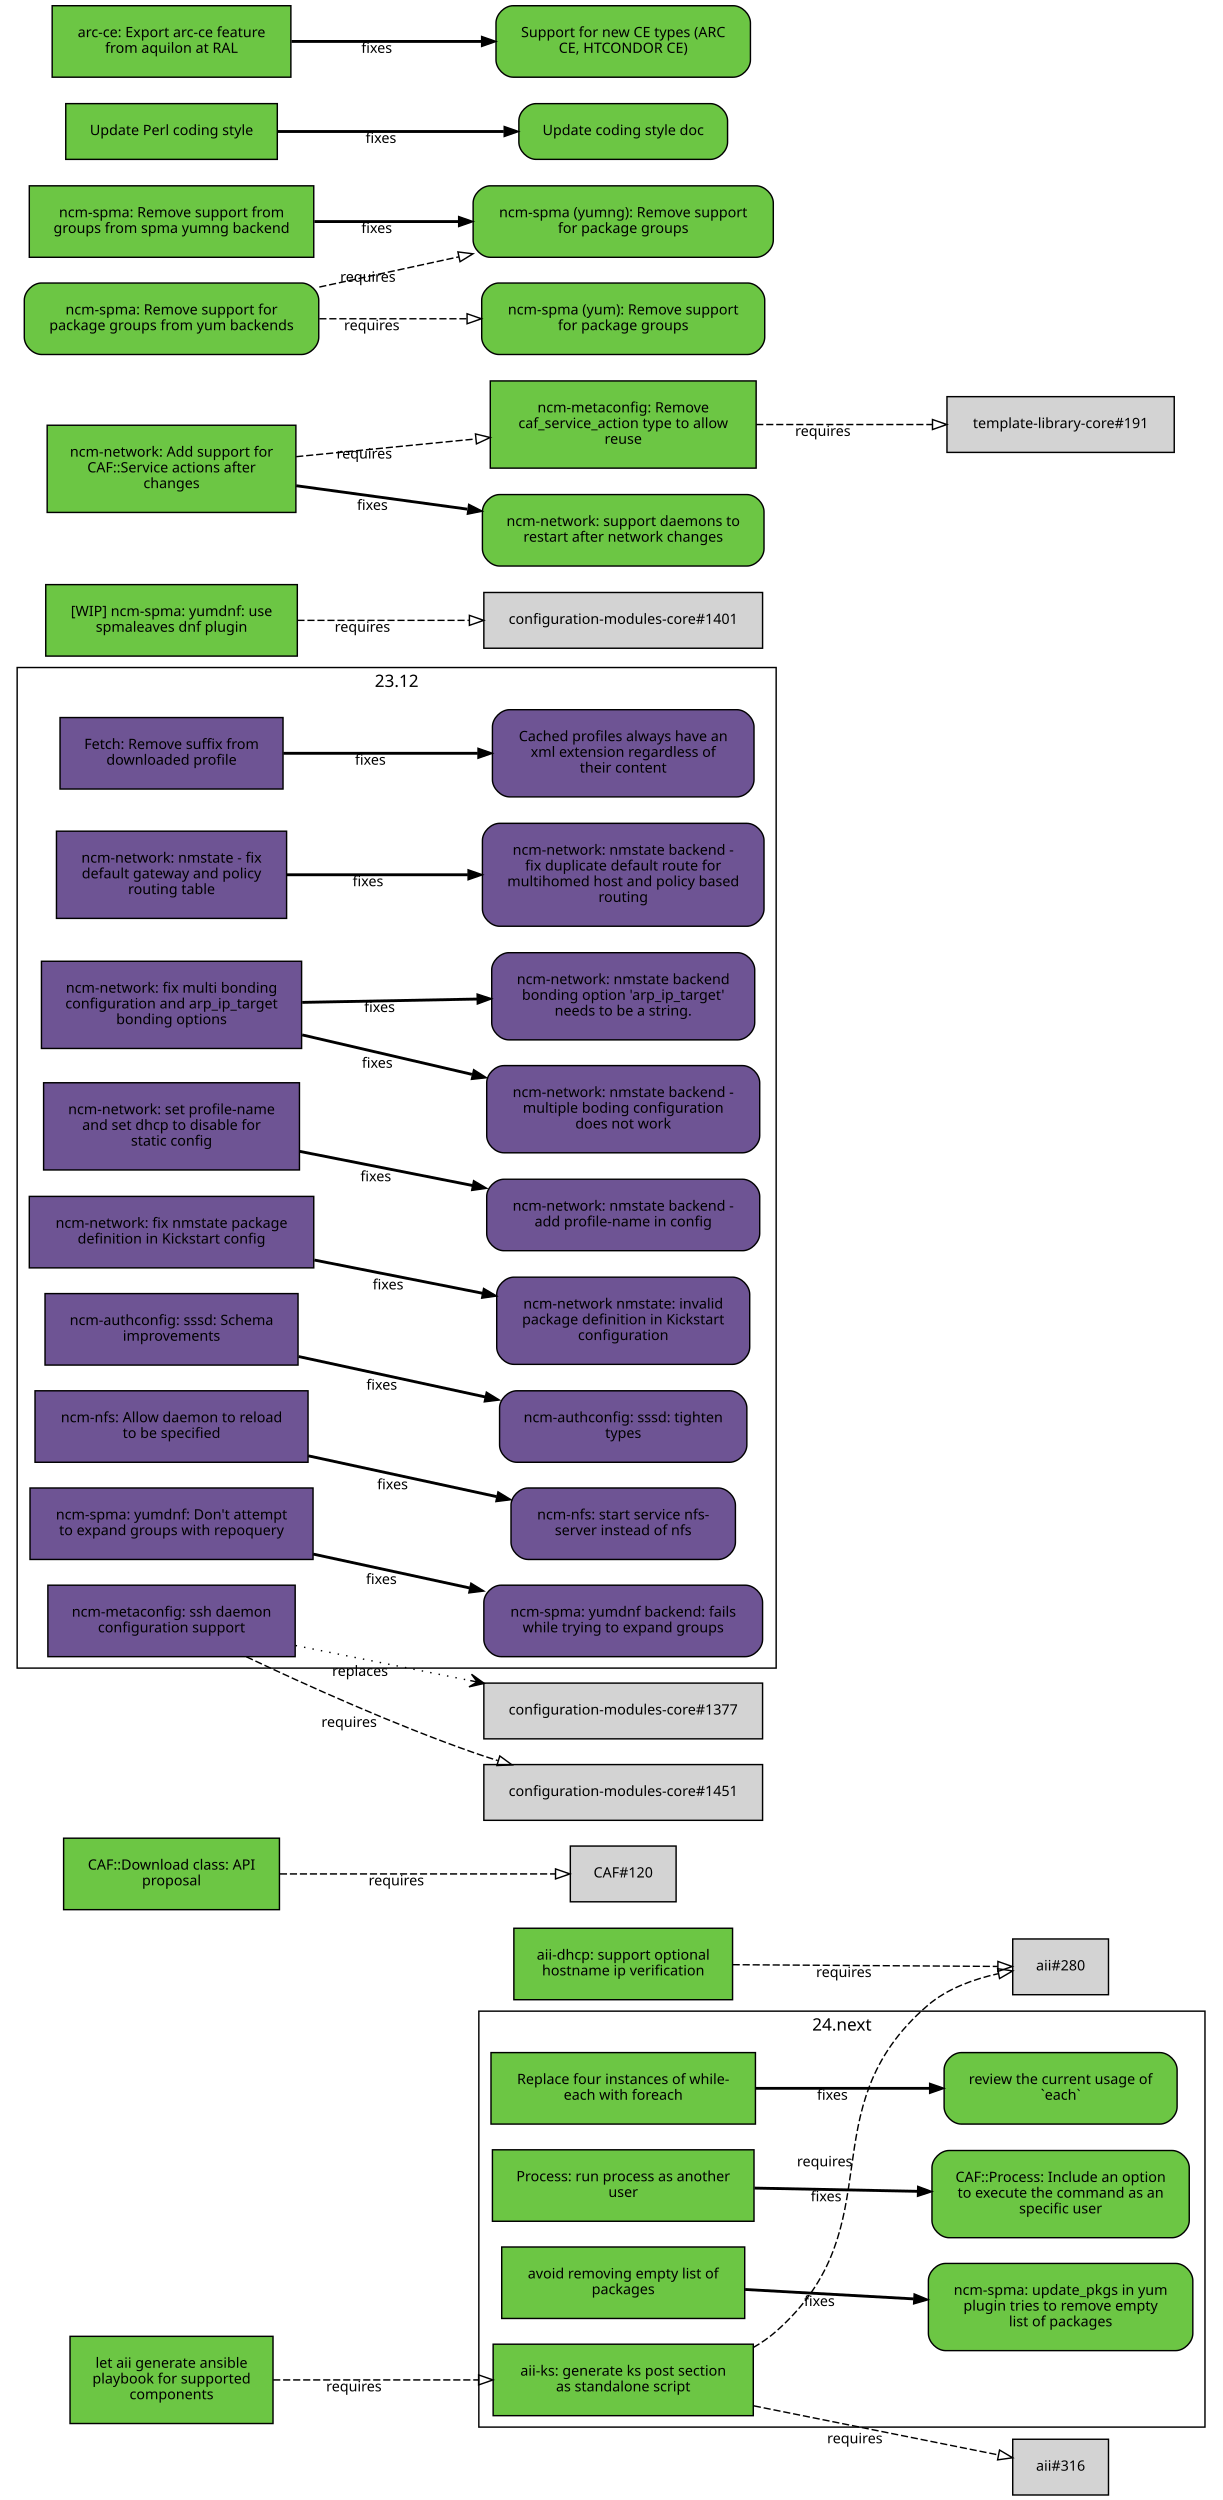
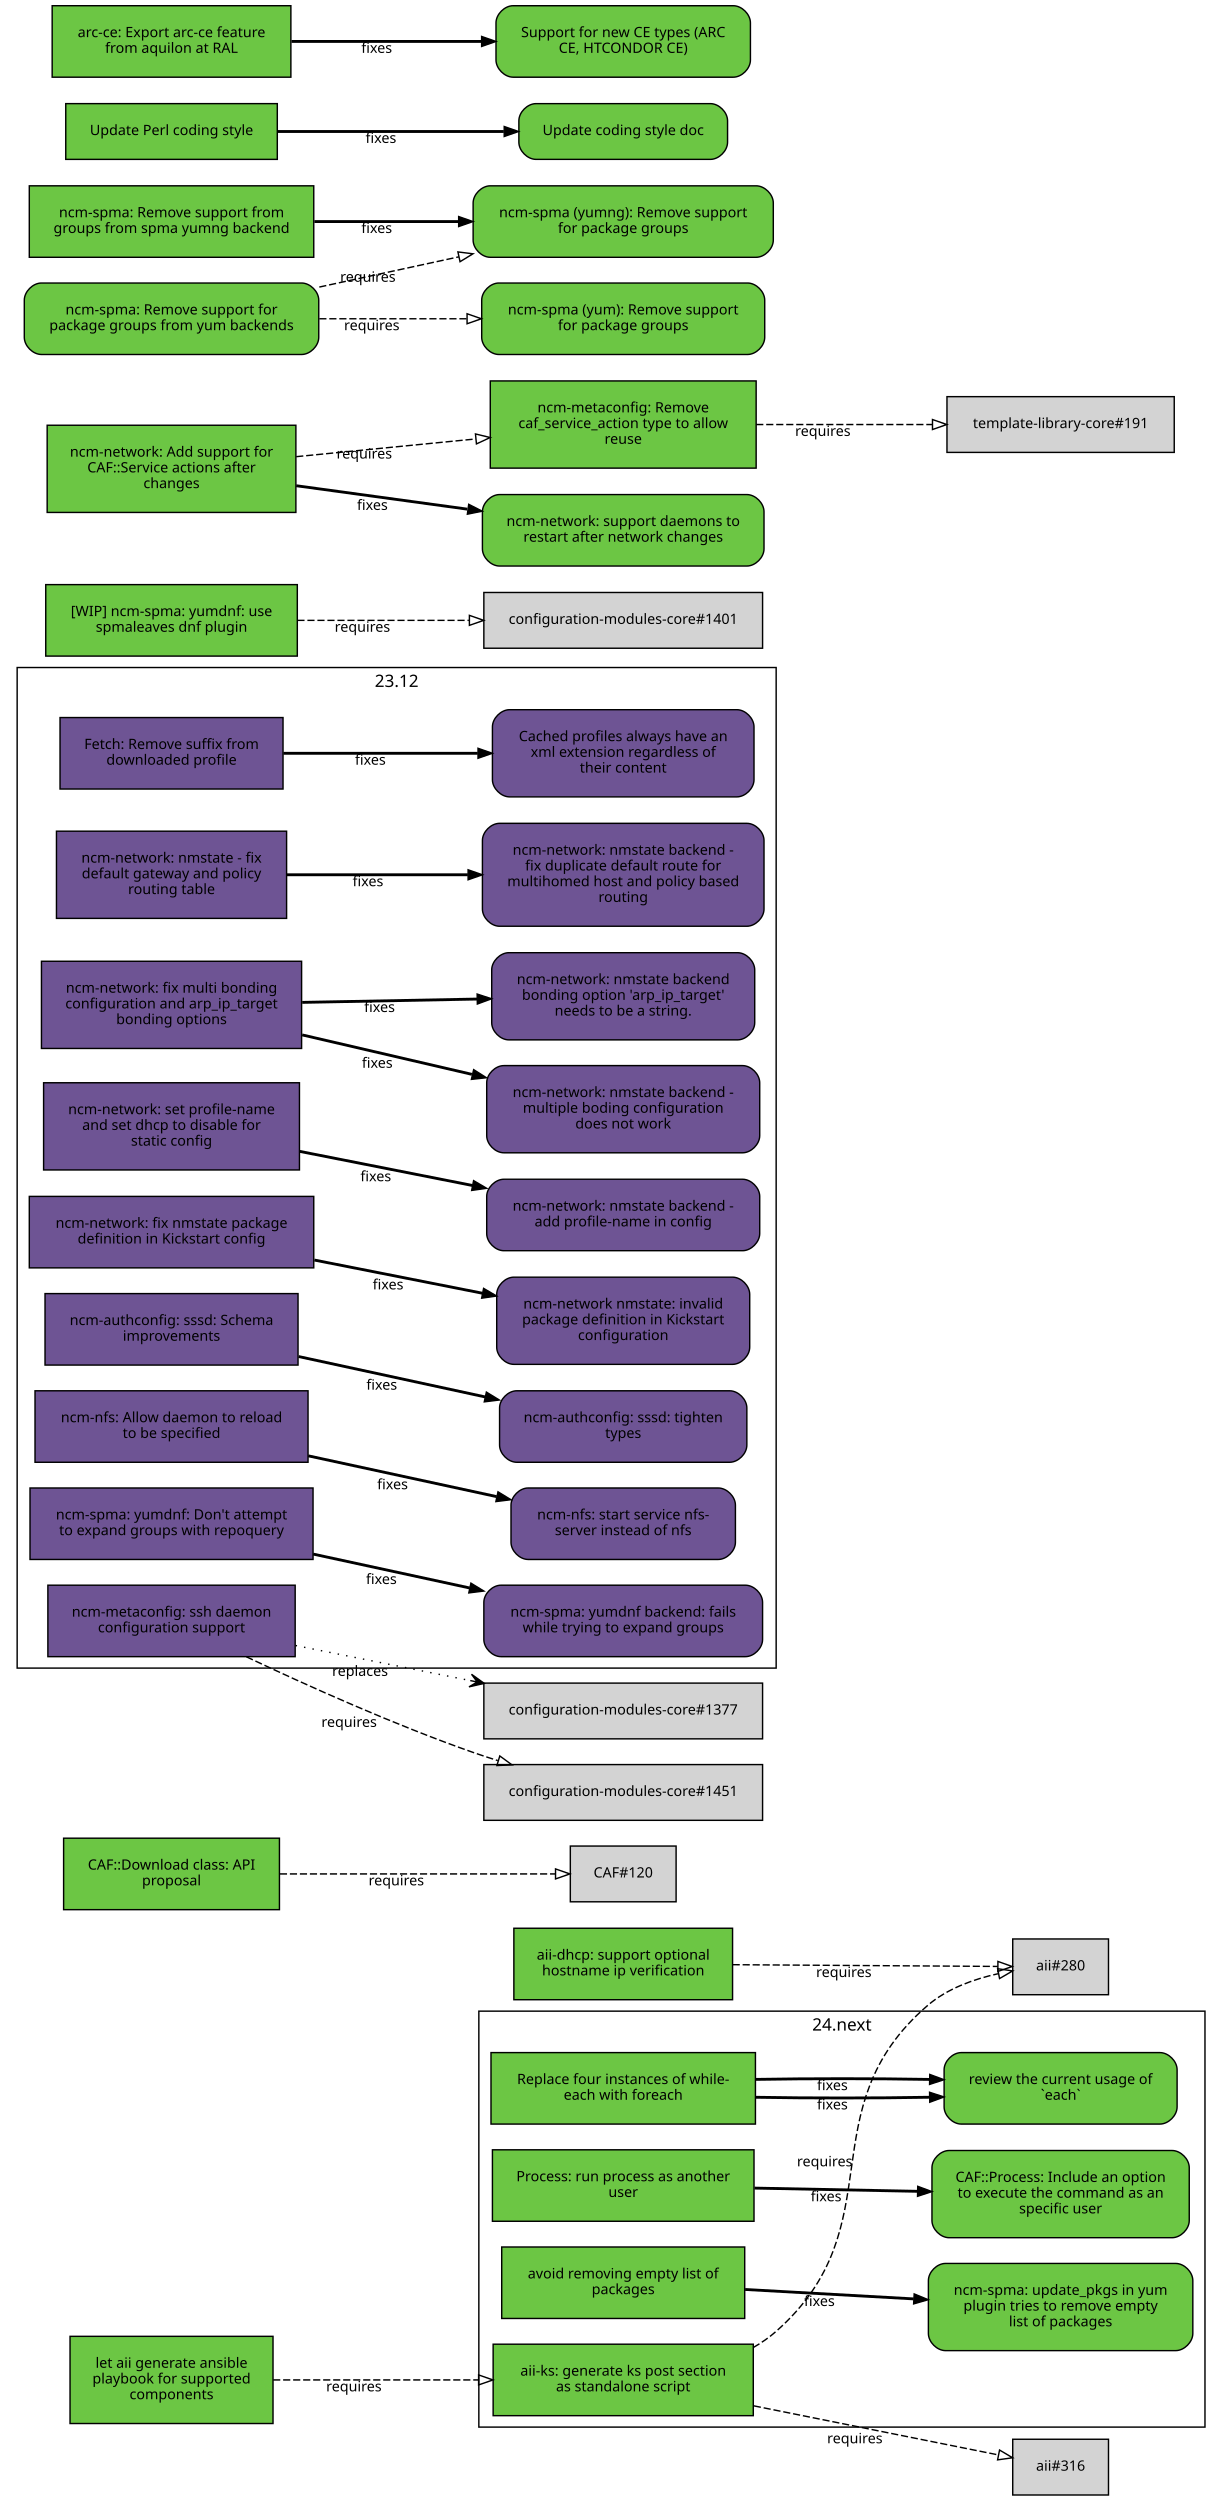
<svg xmlns="http://www.w3.org/2000/svg" xmlns:xlink="http://www.w3.org/1999/xlink" width="855pt" height="1749pt" viewBox="0.00 0.00 855.00 1749.00">
  <g id="graph0" class="graph" transform="scale(1 1) rotate(0) translate(4 1745)">
    <polygon fill="white" stroke="white" points="-4,5 -4,-1745 852,-1745 852,5 -4,5" />
    <g id="clust2" class="cluster">
      <polygon fill="none" stroke="black" points="331,-47 331,-338 839,-338 839,-47 331,-47" />
      <text text-anchor="middle" x="585" y="-324.4" font-family="Sans" font-size="12.00">24.next</text>
    </g>
    <g id="clust1" class="cluster">
      <polygon fill="none" stroke="black" points="8,-578 8,-1278 539,-1278 539,-578 8,-578" />
      <text text-anchor="middle" x="273.5" y="-1264.4" font-family="Sans" font-size="12.00">23.12</text>
    </g>
    <g id="node1" class="node">
      <g id="a_node1">
        <a xlink:href="https://github.com/quattor/aii/pull/328" xlink:title="aii#328 (pull-request)" target="_parent">
          <polygon fill="#6cc644" stroke="black" points="523,-105 341,-105 341,-55 523,-55 523,-105" />
          <text text-anchor="middle" x="432" y="-83" font-family="Sans" font-size="10.00">aii-ks: generate ks post section</text>
          <text text-anchor="middle" x="432" y="-72" font-family="Sans" font-size="10.00">as standalone script</text>
        </a>
      </g>
    </g>
    <g id="node2" class="node">
      <polygon fill="lightgrey" stroke="black" points="771.5,-388.5 704.5,-388.5 704.5,-349.5 771.5,-349.5 771.5,-388.5" />
      <text text-anchor="middle" x="738" y="-366.5" font-family="Sans" font-size="10.00">aii#280</text>
    </g>
    <g id="edge1" class="edge">
      <path fill="none" stroke="black" stroke-dasharray="5,2" d="M523.028,-102.698C528.746,-105.972 534.145,-109.716 539,-114 622.792,-187.937 560.293,-269.113 645,-342 658.688,-353.778 677.297,-360.423 694.197,-364.169" />
      <polygon fill="none" stroke="black" points="693.957,-367.688 704.44,-366.147 695.285,-360.815 693.957,-367.688" />
      <text text-anchor="middle" x="572.951" y="-229.448" font-family="Sans" font-size="10.00">requires</text>
    </g>
    <g id="node3" class="node">
      <polygon fill="lightgrey" stroke="black" points="771.5,-38.5 704.5,-38.5 704.5,0.5 771.5,0.5 771.5,-38.5" />
      <text text-anchor="middle" x="738" y="-16.5" font-family="Sans" font-size="10.00">aii#316</text>
    </g>
    <g id="edge2" class="edge">
      <path fill="none" stroke="black" stroke-dasharray="5,2" d="M523.387,-61.863C580.055,-50.492 650.477,-36.362 694.595,-27.509" />
      <polygon fill="none" stroke="black" points="695.291,-30.939 704.407,-25.54 693.914,-24.076 695.291,-30.939" />
      <text text-anchor="middle" x="594.051" y="-35.671" font-family="Sans" font-size="10.00">requires</text>
    </g>
    <g id="node4" class="node">
      <g id="a_node4">
        <a xlink:href="https://github.com/quattor/aii/pull/331" xlink:title="aii#331 (pull-request)" target="_parent">
          <polygon fill="#6cc644" stroke="black" points="187,-110.5 45,-110.5 45,-49.5 187,-49.5 187,-110.5" />
          <text text-anchor="middle" x="116" y="-88.5" font-family="Sans" font-size="10.00">let aii generate ansible</text>
          <text text-anchor="middle" x="116" y="-77.5" font-family="Sans" font-size="10.00">playbook for supported</text>
          <text text-anchor="middle" x="116" y="-66.5" font-family="Sans" font-size="10.00">components</text>
        </a>
      </g>
    </g>
    <g id="edge3" class="edge">
      <path fill="none" stroke="black" stroke-dasharray="5,2" d="M187.077,-80C229.343,-80 283.883,-80 330.668,-80" />
      <polygon fill="none" stroke="black" points="330.834,-83.5 340.834,-80 330.834,-76.5 330.834,-83.5" />
      <text text-anchor="middle" x="243.574" y="-72" font-family="Sans" font-size="10.00">requires</text>
    </g>
    <g id="node5" class="node">
      <g id="a_node5">
        <a xlink:href="https://github.com/quattor/aii/pull/299" xlink:title="aii#299 (pull-request)" target="_parent">
          <polygon fill="#6cc644" stroke="black" points="508.5,-396 355.5,-396 355.5,-346 508.5,-346 508.5,-396" />
          <text text-anchor="middle" x="432" y="-374" font-family="Sans" font-size="10.00">aii-dhcp: support optional</text>
          <text text-anchor="middle" x="432" y="-363" font-family="Sans" font-size="10.00">hostname ip verification</text>
        </a>
      </g>
    </g>
    <g id="edge4" class="edge">
      <path fill="none" stroke="black" stroke-dasharray="5,2" d="M508.537,-370.503C567.023,-370.118 645.931,-369.599 694.049,-369.283" />
      <polygon fill="none" stroke="black" points="694.146,-372.782 704.123,-369.216 694.1,-365.782 694.146,-372.782" />
      <text text-anchor="middle" x="586.342" y="-361.86" font-family="Sans" font-size="10.00">requires</text>
    </g>
    <g id="node6" class="node">
      <g id="a_node6">
        <a xlink:href="https://github.com/quattor/CAF/pull/277" xlink:title="CAF#277 (pull-request)" target="_parent">
          <polygon fill="#6cc644" stroke="black" points="524.5,-309 339.5,-309 339.5,-259 524.5,-259 524.5,-309" />
          <text text-anchor="middle" x="432" y="-287" font-family="Sans" font-size="10.00">Replace four instances of while-</text>
          <text text-anchor="middle" x="432" y="-276" font-family="Sans" font-size="10.00">each with foreach</text>
        </a>
      </g>
    </g>
    <g id="node7" class="node">
      <g id="a_node7">
        <a xlink:href="https://github.com/quattor/CAF/issues/109" xlink:title="CAF#109 (issue)" target="_parent">
          <path fill="#6cc644" stroke="black" d="M807.5,-309C807.5,-309 668.5,-309 668.5,-309 662.5,-309 656.5,-303 656.5,-297 656.5,-297 656.5,-271 656.5,-271 656.5,-265 662.5,-259 668.5,-259 668.5,-259 807.5,-259 807.5,-259 813.5,-259 819.5,-265 819.5,-271 819.5,-271 819.5,-297 819.5,-297 819.5,-303 813.5,-309 807.5,-309" />
          <text text-anchor="middle" x="738" y="-287" font-family="Sans" font-size="10.00">review the current usage of</text>
          <text text-anchor="middle" x="738" y="-276" font-family="Sans" font-size="10.00">`each`</text>
        </a>
      </g>
    </g>
    <g id="edge5" class="edge">
-       <path fill="none" stroke="black" stroke-width="2" d="M524.622,-284C563.139,-284 607.831,-284 646.253,-284" />
-       <polygon fill="black" stroke="black" points="646.394,-287.5 656.394,-284 646.394,-280.5 646.394,-287.5" />
-       <text text-anchor="middle" x="578.345" y="-276" font-family="Sans" font-size="10.00">fixes</text>
+       <path fill="none" stroke="black" stroke-width="2" d="M524.622,-277.748C563.139,-277.079 607.831,-277.084 646.253,-277.763" />
+       <polygon fill="black" stroke="black" points="646.327,-281.265 656.394,-277.961 646.464,-274.266 646.327,-281.265" />
+       <text text-anchor="middle" x="578.345" y="-269.254" font-family="Sans" font-size="10.00">fixes</text>
+     </g>
+     <g id="edge6" class="edge">
+       <path fill="none" stroke="black" stroke-width="2" d="M524.622,-290.252C563.139,-290.921 607.831,-290.916 646.253,-290.237" />
+       <polygon fill="black" stroke="black" points="646.464,-293.734 656.394,-290.039 646.327,-286.735 646.464,-293.734" />
+       <text text-anchor="middle" x="578.345" y="-282.746" font-family="Sans" font-size="10.00">fixes</text>
    </g>
    <g id="node8" class="node">
      <g id="a_node8">
        <a xlink:href="https://github.com/quattor/CAF/pull/257" xlink:title="CAF#257 (pull-request)" target="_parent">
          <polygon fill="#6cc644" stroke="black" points="523.5,-241 340.5,-241 340.5,-191 523.5,-191 523.5,-241" />
          <text text-anchor="middle" x="432" y="-219" font-family="Sans" font-size="10.00">Process: run process as another</text>
          <text text-anchor="middle" x="432" y="-208" font-family="Sans" font-size="10.00">user</text>
        </a>
      </g>
    </g>
    <g id="node9" class="node">
      <g id="a_node9">
        <a xlink:href="https://github.com/quattor/CAF/issues/253" xlink:title="CAF#253 (issue)" target="_parent">
          <path fill="#6cc644" stroke="black" d="M816,-240.5C816,-240.5 660,-240.5 660,-240.5 654,-240.5 648,-234.5 648,-228.5 648,-228.5 648,-191.5 648,-191.5 648,-185.5 654,-179.5 660,-179.5 660,-179.5 816,-179.5 816,-179.5 822,-179.5 828,-185.5 828,-191.5 828,-191.5 828,-228.5 828,-228.5 828,-234.5 822,-240.5 816,-240.5" />
          <text text-anchor="middle" x="738" y="-218.5" font-family="Sans" font-size="10.00">CAF::Process: Include an option</text>
          <text text-anchor="middle" x="738" y="-207.5" font-family="Sans" font-size="10.00">to execute the command as an</text>
          <text text-anchor="middle" x="738" y="-196.5" font-family="Sans" font-size="10.00">specific user</text>
        </a>
      </g>
    </g>
-     <g id="edge6" class="edge">
+     <g id="edge7" class="edge">
      <path fill="none" stroke="black" stroke-width="2" d="M523.798,-214.208C559.701,-213.499 601.072,-212.683 637.762,-211.959" />
      <polygon fill="black" stroke="black" points="638.048,-215.454 647.977,-211.757 637.91,-208.455 638.048,-215.454" />
      <text text-anchor="middle" x="573.947" y="-204.981" font-family="Sans" font-size="10.00">fixes</text>
    </g>
    <g id="node10" class="node">
      <g id="a_node10">
        <a xlink:href="https://github.com/quattor/CAF/pull/110" xlink:title="CAF#110 (pull-request)" target="_parent">
          <polygon fill="#6cc644" stroke="black" points="191.5,-459 40.5,-459 40.5,-409 191.5,-409 191.5,-459" />
          <text text-anchor="middle" x="116" y="-437" font-family="Sans" font-size="10.00">CAF::Download class: API</text>
          <text text-anchor="middle" x="116" y="-426" font-family="Sans" font-size="10.00">proposal</text>
        </a>
      </g>
    </g>
    <g id="node11" class="node">
      <polygon fill="lightgrey" stroke="black" points="469,-453.5 395,-453.5 395,-414.5 469,-414.5 469,-453.5" />
      <text text-anchor="middle" x="432" y="-431.5" font-family="Sans" font-size="10.00">CAF#120</text>
    </g>
-     <g id="edge7" class="edge">
+     <g id="edge8" class="edge">
      <path fill="none" stroke="black" stroke-dasharray="5,2" d="M191.812,-434C251.718,-434 333.856,-434 384.623,-434" />
      <polygon fill="none" stroke="black" points="384.651,-437.5 394.651,-434 384.651,-430.5 384.651,-437.5" />
      <text text-anchor="middle" x="273.255" y="-426" font-family="Sans" font-size="10.00">requires</text>
    </g>
    <g id="node12" class="node">
      <g id="a_node12">
        <a xlink:href="https://github.com/quattor/CCM/pull/210" xlink:title="CCM#210 (pull-request)" target="_parent">
          <polygon fill="#6e5494" stroke="black" points="194,-1243 38,-1243 38,-1193 194,-1193 194,-1243" />
          <text text-anchor="middle" x="116" y="-1221" font-family="Sans" font-size="10.00">Fetch: Remove suffix from</text>
          <text text-anchor="middle" x="116" y="-1210" font-family="Sans" font-size="10.00">downloaded profile</text>
        </a>
      </g>
    </g>
    <g id="node13" class="node">
      <g id="a_node13">
        <a xlink:href="https://github.com/quattor/CCM/issues/204" xlink:title="CCM#204 (issue)" target="_parent">
          <path fill="#6e5494" stroke="black" d="M511.5,-1248.5C511.5,-1248.5 352.5,-1248.5 352.5,-1248.5 346.5,-1248.5 340.5,-1242.5 340.5,-1236.5 340.5,-1236.5 340.5,-1199.5 340.5,-1199.5 340.5,-1193.5 346.5,-1187.5 352.5,-1187.5 352.5,-1187.5 511.5,-1187.5 511.5,-1187.5 517.5,-1187.5 523.5,-1193.5 523.5,-1199.5 523.5,-1199.5 523.5,-1236.5 523.5,-1236.5 523.5,-1242.5 517.5,-1248.5 511.5,-1248.5" />
          <text text-anchor="middle" x="432" y="-1226.5" font-family="Sans" font-size="10.00">Cached profiles always have an</text>
          <text text-anchor="middle" x="432" y="-1215.5" font-family="Sans" font-size="10.00">xml extension regardless of</text>
          <text text-anchor="middle" x="432" y="-1204.5" font-family="Sans" font-size="10.00">their content</text>
        </a>
      </g>
    </g>
-     <g id="edge8" class="edge">
+     <g id="edge9" class="edge">
      <path fill="none" stroke="black" stroke-width="2" d="M194.215,-1218C235.236,-1218 286.154,-1218 330.251,-1218" />
      <polygon fill="black" stroke="black" points="330.423,-1221.5 340.423,-1218 330.423,-1214.5 330.423,-1221.5" />
      <text text-anchor="middle" x="255.112" y="-1210" font-family="Sans" font-size="10.00">fixes</text>
    </g>
    <g id="node14" class="node">
      <g id="a_node14">
        <a xlink:href="https://github.com/quattor/configuration-modules-core/pull/1642" xlink:title="configuration-modules-core#1642 (pull-request)" target="_parent">
          <polygon fill="#6e5494" stroke="black" points="196.5,-1163.5 35.5,-1163.5 35.5,-1102.5 196.5,-1102.5 196.5,-1163.5" />
          <text text-anchor="middle" x="116" y="-1141.5" font-family="Sans" font-size="10.00">ncm-network: nmstate - fix</text>
          <text text-anchor="middle" x="116" y="-1130.5" font-family="Sans" font-size="10.00">default gateway and policy</text>
          <text text-anchor="middle" x="116" y="-1119.5" font-family="Sans" font-size="10.00">routing table</text>
        </a>
      </g>
    </g>
    <g id="node15" class="node">
      <g id="a_node15">
        <a xlink:href="https://github.com/quattor/configuration-modules-core/issues/1641" xlink:title="configuration-modules-core#1641 (issue)" target="_parent">
          <path fill="#6e5494" stroke="black" d="M518.5,-1169C518.5,-1169 345.5,-1169 345.5,-1169 339.5,-1169 333.5,-1163 333.5,-1157 333.5,-1157 333.5,-1109 333.5,-1109 333.5,-1103 339.5,-1097 345.5,-1097 345.5,-1097 518.5,-1097 518.5,-1097 524.5,-1097 530.5,-1103 530.5,-1109 530.5,-1109 530.5,-1157 530.5,-1157 530.5,-1163 524.5,-1169 518.5,-1169" />
          <text text-anchor="middle" x="432" y="-1147" font-family="Sans" font-size="10.00">ncm-network: nmstate backend -</text>
          <text text-anchor="middle" x="432" y="-1136" font-family="Sans" font-size="10.00">fix duplicate default route for</text>
          <text text-anchor="middle" x="432" y="-1125" font-family="Sans" font-size="10.00">multihomed host and policy based</text>
          <text text-anchor="middle" x="432" y="-1114" font-family="Sans" font-size="10.00">routing</text>
        </a>
      </g>
    </g>
-     <g id="edge9" class="edge">
+     <g id="edge10" class="edge">
      <path fill="none" stroke="black" stroke-width="2" d="M196.641,-1133C235.079,-1133 281.765,-1133 323.319,-1133" />
      <polygon fill="black" stroke="black" points="323.486,-1136.5 333.486,-1133 323.486,-1129.5 323.486,-1136.5" />
      <text text-anchor="middle" x="253.425" y="-1125" font-family="Sans" font-size="10.00">fixes</text>
    </g>
    <g id="node16" class="node">
      <g id="a_node16">
        <a xlink:href="https://github.com/quattor/configuration-modules-core/pull/1640" xlink:title="configuration-modules-core#1640 (pull-request)" target="_parent">
          <polygon fill="#6e5494" stroke="black" points="207,-1072.5 25,-1072.5 25,-1011.5 207,-1011.5 207,-1072.5" />
          <text text-anchor="middle" x="116" y="-1050.5" font-family="Sans" font-size="10.00">ncm-network: fix multi bonding</text>
          <text text-anchor="middle" x="116" y="-1039.5" font-family="Sans" font-size="10.00">configuration and arp_ip_target</text>
          <text text-anchor="middle" x="116" y="-1028.5" font-family="Sans" font-size="10.00">bonding options</text>
        </a>
      </g>
    </g>
    <g id="node17" class="node">
      <g id="a_node17">
        <a xlink:href="https://github.com/quattor/configuration-modules-core/issues/1638" xlink:title="configuration-modules-core#1638 (issue)" target="_parent">
          <path fill="#6e5494" stroke="black" d="M515.5,-999.5C515.5,-999.5 348.5,-999.5 348.5,-999.5 342.5,-999.5 336.5,-993.5 336.5,-987.5 336.5,-987.5 336.5,-950.5 336.5,-950.5 336.5,-944.5 342.5,-938.5 348.5,-938.5 348.5,-938.5 515.5,-938.5 515.5,-938.5 521.5,-938.5 527.5,-944.5 527.5,-950.5 527.5,-950.5 527.5,-987.5 527.5,-987.5 527.5,-993.5 521.5,-999.5 515.5,-999.5" />
          <text text-anchor="middle" x="432" y="-977.5" font-family="Sans" font-size="10.00">ncm-network: nmstate backend -</text>
          <text text-anchor="middle" x="432" y="-966.5" font-family="Sans" font-size="10.00">multiple boding configuration</text>
          <text text-anchor="middle" x="432" y="-955.5" font-family="Sans" font-size="10.00">does not work</text>
        </a>
      </g>
    </g>
-     <g id="edge10" class="edge">
+     <g id="edge11" class="edge">
      <path fill="none" stroke="black" stroke-width="2" d="M207.401,-1020.98C244.488,-1012.36 287.663,-1002.32 326.128,-993.381" />
      <polygon fill="black" stroke="black" points="327.372,-996.685 336.32,-991.012 325.787,-989.867 327.372,-996.685" />
      <text text-anchor="middle" x="259.943" y="-997.978" font-family="Sans" font-size="10.00">fixes</text>
    </g>
    <g id="node18" class="node">
      <g id="a_node18">
        <a xlink:href="https://github.com/quattor/configuration-modules-core/issues/1639" xlink:title="configuration-modules-core#1639 (issue)" target="_parent">
          <path fill="#6e5494" stroke="black" d="M512,-1078.5C512,-1078.5 352,-1078.5 352,-1078.5 346,-1078.5 340,-1072.5 340,-1066.5 340,-1066.5 340,-1029.5 340,-1029.5 340,-1023.5 346,-1017.5 352,-1017.5 352,-1017.5 512,-1017.5 512,-1017.5 518,-1017.5 524,-1023.5 524,-1029.5 524,-1029.5 524,-1066.5 524,-1066.5 524,-1072.5 518,-1078.5 512,-1078.5" />
          <text text-anchor="middle" x="432" y="-1056.5" font-family="Sans" font-size="10.00">ncm-network: nmstate backend</text>
          <text text-anchor="middle" x="432" y="-1045.5" font-family="Sans" font-size="10.00">bonding option 'arp_ip_target'</text>
          <text text-anchor="middle" x="432" y="-1034.5" font-family="Sans" font-size="10.00">needs to be a string.</text>
        </a>
      </g>
    </g>
-     <g id="edge11" class="edge">
+     <g id="edge12" class="edge">
      <path fill="none" stroke="black" stroke-width="2" d="M207.401,-1043.73C245.651,-1044.46 290.375,-1045.31 329.73,-1046.06" />
      <polygon fill="black" stroke="black" points="329.813,-1049.57 339.878,-1046.26 329.947,-1042.57 329.813,-1049.57" />
      <text text-anchor="middle" x="261.537" y="-1036.99" font-family="Sans" font-size="10.00">fixes</text>
    </g>
    <g id="node19" class="node">
      <g id="a_node19">
        <a xlink:href="https://github.com/quattor/configuration-modules-core/pull/1637" xlink:title="configuration-modules-core#1637 (pull-request)" target="_parent">
          <polygon fill="#6e5494" stroke="black" points="205.5,-987.5 26.5,-987.5 26.5,-926.5 205.5,-926.5 205.5,-987.5" />
          <text text-anchor="middle" x="116" y="-965.5" font-family="Sans" font-size="10.00">ncm-network: set profile-name</text>
          <text text-anchor="middle" x="116" y="-954.5" font-family="Sans" font-size="10.00">and set dhcp to disable for</text>
          <text text-anchor="middle" x="116" y="-943.5" font-family="Sans" font-size="10.00">static config</text>
        </a>
      </g>
    </g>
    <g id="node20" class="node">
      <g id="a_node20">
        <a xlink:href="https://github.com/quattor/configuration-modules-core/issues/1636" xlink:title="configuration-modules-core#1636 (issue)" target="_parent">
          <path fill="#6e5494" stroke="black" d="M515.5,-920C515.5,-920 348.5,-920 348.5,-920 342.5,-920 336.5,-914 336.5,-908 336.5,-908 336.5,-882 336.5,-882 336.5,-876 342.5,-870 348.5,-870 348.5,-870 515.5,-870 515.5,-870 521.5,-870 527.5,-876 527.5,-882 527.5,-882 527.5,-908 527.5,-908 527.5,-914 521.5,-920 515.5,-920" />
          <text text-anchor="middle" x="432" y="-898" font-family="Sans" font-size="10.00">ncm-network: nmstate backend -</text>
          <text text-anchor="middle" x="432" y="-887" font-family="Sans" font-size="10.00">add profile-name in config</text>
        </a>
      </g>
    </g>
-     <g id="edge12" class="edge">
+     <g id="edge13" class="edge">
      <path fill="none" stroke="black" stroke-width="2" d="M205.721,-939.482C243.338,-932.054 287.449,-923.344 326.619,-915.61" />
      <polygon fill="black" stroke="black" points="327.332,-919.037 336.465,-913.666 325.976,-912.17 327.332,-919.037" />
      <text text-anchor="middle" x="258.909" y="-918.61" font-family="Sans" font-size="10.00">fixes</text>
    </g>
    <g id="node21" class="node">
      <g id="a_node21">
        <a xlink:href="https://github.com/quattor/configuration-modules-core/pull/1630" xlink:title="configuration-modules-core#1630 (pull-request)" target="_parent">
          <polygon fill="#6e5494" stroke="black" points="215.5,-908 16.5,-908 16.5,-858 215.5,-858 215.5,-908" />
          <text text-anchor="middle" x="116" y="-886" font-family="Sans" font-size="10.00">ncm-network: fix nmstate package</text>
          <text text-anchor="middle" x="116" y="-875" font-family="Sans" font-size="10.00">definition in Kickstart config</text>
        </a>
      </g>
    </g>
    <g id="node22" class="node">
      <g id="a_node22">
        <a xlink:href="https://github.com/quattor/configuration-modules-core/issues/1629" xlink:title="configuration-modules-core#1629 (issue)" target="_parent">
          <path fill="#6e5494" stroke="black" d="M508.5,-851.5C508.5,-851.5 355.5,-851.5 355.5,-851.5 349.5,-851.5 343.5,-845.5 343.5,-839.5 343.5,-839.5 343.5,-802.5 343.5,-802.5 343.5,-796.5 349.5,-790.5 355.5,-790.5 355.5,-790.5 508.5,-790.5 508.5,-790.5 514.5,-790.5 520.5,-796.5 520.5,-802.5 520.5,-802.5 520.5,-839.5 520.5,-839.5 520.5,-845.5 514.5,-851.5 508.5,-851.5" />
          <text text-anchor="middle" x="432" y="-829.5" font-family="Sans" font-size="10.00">ncm-network nmstate: invalid</text>
          <text text-anchor="middle" x="432" y="-818.5" font-family="Sans" font-size="10.00">package definition in Kickstart</text>
          <text text-anchor="middle" x="432" y="-807.5" font-family="Sans" font-size="10.00">configuration</text>
        </a>
      </g>
    </g>
-     <g id="edge13" class="edge">
+     <g id="edge14" class="edge">
      <path fill="none" stroke="black" stroke-width="2" d="M215.921,-863.468C253.462,-856.055 296.162,-847.624 333.565,-840.239" />
      <polygon fill="black" stroke="black" points="334.326,-843.656 343.458,-838.285 332.969,-836.789 334.326,-843.656" />
      <text text-anchor="middle" x="267.491" y="-842.916" font-family="Sans" font-size="10.00">fixes</text>
    </g>
    <g id="node23" class="node">
      <g id="a_node23">
        <a xlink:href="https://github.com/quattor/configuration-modules-core/pull/1622" xlink:title="configuration-modules-core#1622 (pull-request)" target="_parent">
          <polygon fill="#6e5494" stroke="black" points="204.5,-840 27.5,-840 27.5,-790 204.5,-790 204.5,-840" />
          <text text-anchor="middle" x="116" y="-818" font-family="Sans" font-size="10.00">ncm-authconfig: sssd: Schema</text>
          <text text-anchor="middle" x="116" y="-807" font-family="Sans" font-size="10.00">improvements</text>
        </a>
      </g>
    </g>
    <g id="node24" class="node">
      <g id="a_node24">
        <a xlink:href="https://github.com/quattor/configuration-modules-core/issues/1471" xlink:title="configuration-modules-core#1471 (issue)" target="_parent">
          <path fill="#6e5494" stroke="black" d="M506.5,-772C506.5,-772 357.5,-772 357.5,-772 351.5,-772 345.5,-766 345.5,-760 345.5,-760 345.5,-734 345.5,-734 345.5,-728 351.5,-722 357.5,-722 357.5,-722 506.5,-722 506.5,-722 512.5,-722 518.5,-728 518.5,-734 518.5,-734 518.5,-760 518.5,-760 518.5,-766 512.5,-772 506.5,-772" />
          <text text-anchor="middle" x="432" y="-750" font-family="Sans" font-size="10.00">ncm-authconfig: sssd: tighten</text>
          <text text-anchor="middle" x="432" y="-739" font-family="Sans" font-size="10.00">types</text>
        </a>
      </g>
    </g>
-     <g id="edge14" class="edge">
+     <g id="edge15" class="edge">
      <path fill="none" stroke="black" stroke-width="2" d="M204.884,-795.968C245.532,-787.165 293.901,-776.69 335.452,-767.692" />
      <polygon fill="black" stroke="black" points="336.274,-771.095 345.307,-765.558 334.792,-764.254 336.274,-771.095" />
      <text text-anchor="middle" x="263.073" y="-772.768" font-family="Sans" font-size="10.00">fixes</text>
    </g>
    <g id="node25" class="node">
      <g id="a_node25">
        <a xlink:href="https://github.com/quattor/configuration-modules-core/pull/1621" xlink:title="configuration-modules-core#1621 (pull-request)" target="_parent">
          <polygon fill="#6e5494" stroke="black" points="211.5,-772 20.5,-772 20.5,-722 211.5,-722 211.5,-772" />
          <text text-anchor="middle" x="116" y="-750" font-family="Sans" font-size="10.00">ncm-nfs: Allow daemon to reload</text>
          <text text-anchor="middle" x="116" y="-739" font-family="Sans" font-size="10.00">to be specified</text>
        </a>
      </g>
    </g>
    <g id="node26" class="node">
      <g id="a_node26">
        <a xlink:href="https://github.com/quattor/configuration-modules-core/issues/1618" xlink:title="configuration-modules-core#1618 (issue)" target="_parent">
          <path fill="#6e5494" stroke="black" d="M498.5,-704C498.5,-704 365.5,-704 365.5,-704 359.5,-704 353.5,-698 353.5,-692 353.5,-692 353.5,-666 353.5,-666 353.5,-660 359.5,-654 365.5,-654 365.5,-654 498.5,-654 498.5,-654 504.5,-654 510.5,-660 510.5,-666 510.5,-666 510.5,-692 510.5,-692 510.5,-698 504.5,-704 498.5,-704" />
          <text text-anchor="middle" x="432" y="-682" font-family="Sans" font-size="10.00">ncm-nfs: start service nfs-</text>
          <text text-anchor="middle" x="432" y="-671" font-family="Sans" font-size="10.00">server instead of nfs</text>
        </a>
      </g>
    </g>
-     <g id="edge15" class="edge">
+     <g id="edge16" class="edge">
      <path fill="none" stroke="black" stroke-width="2" d="M211.636,-726.506C253.508,-717.438 302.447,-706.839 343.464,-697.957" />
      <polygon fill="black" stroke="black" points="344.407,-701.334 353.439,-695.797 342.925,-694.492 344.407,-701.334" />
      <text text-anchor="middle" x="270.635" y="-703.13" font-family="Sans" font-size="10.00">fixes</text>
    </g>
    <g id="node27" class="node">
      <g id="a_node27">
        <a xlink:href="https://github.com/quattor/configuration-modules-core/pull/1620" xlink:title="configuration-modules-core#1620 (pull-request)" target="_parent">
          <polygon fill="#6e5494" stroke="black" points="215,-704 17,-704 17,-654 215,-654 215,-704" />
          <text text-anchor="middle" x="116" y="-682" font-family="Sans" font-size="10.00">ncm-spma: yumdnf: Don't attempt</text>
          <text text-anchor="middle" x="116" y="-671" font-family="Sans" font-size="10.00">to expand groups with repoquery</text>
        </a>
      </g>
    </g>
    <g id="node28" class="node">
      <g id="a_node28">
        <a xlink:href="https://github.com/quattor/configuration-modules-core/issues/1524" xlink:title="configuration-modules-core#1524 (issue)" target="_parent">
          <path fill="#6e5494" stroke="black" d="M517.5,-636C517.5,-636 346.5,-636 346.5,-636 340.5,-636 334.5,-630 334.5,-624 334.5,-624 334.5,-598 334.5,-598 334.5,-592 340.5,-586 346.5,-586 346.5,-586 517.5,-586 517.5,-586 523.5,-586 529.5,-592 529.5,-598 529.5,-598 529.5,-624 529.5,-624 529.5,-630 523.5,-636 517.5,-636" />
          <text text-anchor="middle" x="432" y="-614" font-family="Sans" font-size="10.00">ncm-spma: yumdnf backend: fails</text>
          <text text-anchor="middle" x="432" y="-603" font-family="Sans" font-size="10.00">while trying to expand groups</text>
        </a>
      </g>
    </g>
-     <g id="edge16" class="edge">
+     <g id="edge17" class="edge">
      <path fill="none" stroke="black" stroke-width="2" d="M215.06,-657.764C249.847,-650.23 289.151,-641.719 324.601,-634.042" />
      <polygon fill="black" stroke="black" points="325.458,-637.437 334.491,-631.9 323.976,-630.596 325.458,-637.437" />
      <text text-anchor="middle" x="262.816" y="-636.823" font-family="Sans" font-size="10.00">fixes</text>
    </g>
    <g id="node29" class="node">
      <g id="a_node29">
        <a xlink:href="https://github.com/quattor/configuration-modules-core/pull/1554" xlink:title="configuration-modules-core#1554 (pull-request)" target="_parent">
          <polygon fill="#6cc644" stroke="black" points="517,-173 347,-173 347,-123 517,-123 517,-173" />
          <text text-anchor="middle" x="432" y="-151" font-family="Sans" font-size="10.00">avoid removing empty list of</text>
          <text text-anchor="middle" x="432" y="-140" font-family="Sans" font-size="10.00">packages</text>
        </a>
      </g>
    </g>
    <g id="node30" class="node">
      <g id="a_node30">
        <a xlink:href="https://github.com/quattor/configuration-modules-core/issues/1553" xlink:title="configuration-modules-core#1553 (issue)" target="_parent">
          <path fill="#6cc644" stroke="black" d="M818.5,-161.5C818.5,-161.5 657.5,-161.5 657.5,-161.5 651.5,-161.5 645.5,-155.5 645.5,-149.5 645.5,-149.5 645.5,-112.5 645.5,-112.5 645.5,-106.5 651.5,-100.5 657.5,-100.5 657.5,-100.5 818.5,-100.5 818.5,-100.5 824.5,-100.5 830.5,-106.5 830.5,-112.5 830.5,-112.5 830.5,-149.5 830.5,-149.5 830.5,-155.5 824.5,-161.5 818.5,-161.5" />
          <text text-anchor="middle" x="738" y="-139.5" font-family="Sans" font-size="10.00">ncm-spma: update_pkgs in yum</text>
          <text text-anchor="middle" x="738" y="-128.5" font-family="Sans" font-size="10.00">plugin tries to remove empty</text>
          <text text-anchor="middle" x="738" y="-117.5" font-family="Sans" font-size="10.00">list of packages</text>
        </a>
      </g>
    </g>
-     <g id="edge17" class="edge">
+     <g id="edge18" class="edge">
      <path fill="none" stroke="black" stroke-width="2" d="M517.277,-143.287C553.812,-141.244 596.909,-138.834 635.213,-136.692" />
      <polygon fill="black" stroke="black" points="635.57,-140.178 645.359,-136.125 635.179,-133.189 635.57,-140.178" />
      <text text-anchor="middle" x="569.248" y="-131.71" font-family="Sans" font-size="10.00">fixes</text>
    </g>
    <g id="node31" class="node">
      <g id="a_node31">
        <a xlink:href="https://github.com/quattor/configuration-modules-core/pull/1452" xlink:title="configuration-modules-core#1452 (pull-request)" target="_parent">
          <polygon fill="#6e5494" stroke="black" points="202.5,-636 29.5,-636 29.5,-586 202.5,-586 202.5,-636" />
          <text text-anchor="middle" x="116" y="-614" font-family="Sans" font-size="10.00">ncm-metaconfig: ssh daemon</text>
          <text text-anchor="middle" x="116" y="-603" font-family="Sans" font-size="10.00">configuration support</text>
        </a>
      </g>
    </g>
    <g id="node32" class="node">
      <polygon fill="lightgrey" stroke="black" points="529.5,-567.5 334.5,-567.5 334.5,-528.5 529.5,-528.5 529.5,-567.5" />
      <text text-anchor="middle" x="432" y="-545.5" font-family="Sans" font-size="10.00">configuration-modules-core#1377</text>
    </g>
-     <g id="edge18" class="edge">
+     <g id="edge19" class="edge">
      <path fill="none" stroke="black" stroke-dasharray="1,5" d="M202.802,-593.785C240.466,-586.228 285.065,-577.28 324.8,-569.308" />
      <polygon fill="black" stroke="black" points="334.789,-567.303 325.87,-573.683 329.887,-568.287 324.985,-569.271 324.985,-569.271 324.985,-569.271 329.887,-568.287 324.1,-564.859 334.789,-567.303 334.789,-567.303" />
      <text text-anchor="middle" x="247.887" y="-572.526" font-family="Sans" font-size="10.00">replaces</text>
    </g>
    <g id="node33" class="node">
      <polygon fill="lightgrey" stroke="black" points="529.5,-510.5 334.5,-510.5 334.5,-471.5 529.5,-471.5 529.5,-510.5" />
      <text text-anchor="middle" x="432" y="-488.5" font-family="Sans" font-size="10.00">configuration-modules-core#1451</text>
    </g>
-     <g id="edge19" class="edge">
+     <g id="edge20" class="edge">
      <path fill="none" stroke="black" stroke-dasharray="5,2" d="M168.343,-585.92C210.334,-566.042 271.611,-538.466 327,-519 332.594,-517.034 338.398,-515.126 344.274,-513.29" />
      <polygon fill="none" stroke="black" points="345.655,-516.529 354.207,-510.274 343.621,-509.831 345.655,-516.529" />
      <text text-anchor="middle" x="240.238" y="-536.856" font-family="Sans" font-size="10.00">requires</text>
    </g>
    <g id="node34" class="node">
      <g id="a_node34">
        <a xlink:href="https://github.com/quattor/configuration-modules-core/pull/1507" xlink:title="configuration-modules-core#1507 (pull-request)" target="_parent">
          <polygon fill="#6cc644" stroke="black" points="204,-1336 28,-1336 28,-1286 204,-1286 204,-1336" />
          <text text-anchor="middle" x="116" y="-1314" font-family="Sans" font-size="10.00">[WIP] ncm-spma: yumdnf: use</text>
          <text text-anchor="middle" x="116" y="-1303" font-family="Sans" font-size="10.00">spmaleaves dnf plugin</text>
        </a>
      </g>
    </g>
    <g id="node35" class="node">
      <polygon fill="lightgrey" stroke="black" points="529.5,-1330.5 334.5,-1330.5 334.5,-1291.5 529.5,-1291.5 529.5,-1330.5" />
      <text text-anchor="middle" x="432" y="-1308.5" font-family="Sans" font-size="10.00">configuration-modules-core#1401</text>
    </g>
-     <g id="edge20" class="edge">
+     <g id="edge21" class="edge">
      <path fill="none" stroke="black" stroke-dasharray="5,2" d="M204.05,-1311C241.203,-1311 284.927,-1311 324.027,-1311" />
      <polygon fill="none" stroke="black" points="324.391,-1314.5 334.391,-1311 324.391,-1307.5 324.391,-1314.5" />
      <text text-anchor="middle" x="249.549" y="-1303" font-family="Sans" font-size="10.00">requires</text>
    </g>
    <g id="node36" class="node">
      <g id="a_node36">
        <a xlink:href="https://github.com/quattor/configuration-modules-core/pull/1336" xlink:title="configuration-modules-core#1336 (pull-request)" target="_parent">
          <polygon fill="#6cc644" stroke="black" points="203,-1447.5 29,-1447.5 29,-1386.5 203,-1386.5 203,-1447.5" />
          <text text-anchor="middle" x="116" y="-1425.5" font-family="Sans" font-size="10.00">ncm-network: Add support for</text>
          <text text-anchor="middle" x="116" y="-1414.5" font-family="Sans" font-size="10.00">CAF::Service actions after</text>
          <text text-anchor="middle" x="116" y="-1403.5" font-family="Sans" font-size="10.00">changes</text>
        </a>
      </g>
    </g>
    <g id="node37" class="node">
      <g id="a_node37">
        <a xlink:href="https://github.com/quattor/configuration-modules-core/pull/1335" xlink:title="configuration-modules-core#1335 (pull-request)" target="_parent">
          <polygon fill="#6cc644" stroke="black" points="525,-1478.5 339,-1478.5 339,-1417.5 525,-1417.5 525,-1478.5" />
          <text text-anchor="middle" x="432" y="-1456.5" font-family="Sans" font-size="10.00">ncm-metaconfig: Remove</text>
          <text text-anchor="middle" x="432" y="-1445.5" font-family="Sans" font-size="10.00">caf_service_action type to allow</text>
          <text text-anchor="middle" x="432" y="-1434.5" font-family="Sans" font-size="10.00">reuse</text>
        </a>
      </g>
    </g>
-     <g id="edge21" class="edge">
+     <g id="edge22" class="edge">
      <path fill="none" stroke="black" stroke-dasharray="5,2" d="M203.217,-1425.51C242.047,-1429.35 288.184,-1433.9 328.746,-1437.9" />
      <polygon fill="none" stroke="black" points="328.636,-1441.41 338.931,-1438.91 329.323,-1434.44 328.636,-1441.41" />
      <text text-anchor="middle" x="250.868" y="-1424.19" font-family="Sans" font-size="10.00">requires</text>
    </g>
    <g id="node38" class="node">
      <g id="a_node38">
        <a xlink:href="https://github.com/quattor/configuration-modules-core/issues/1071" xlink:title="configuration-modules-core#1071 (issue)" target="_parent">
          <path fill="#6cc644" stroke="black" d="M518.5,-1399C518.5,-1399 345.5,-1399 345.5,-1399 339.5,-1399 333.5,-1393 333.5,-1387 333.5,-1387 333.5,-1361 333.5,-1361 333.5,-1355 339.5,-1349 345.5,-1349 345.5,-1349 518.5,-1349 518.5,-1349 524.5,-1349 530.5,-1355 530.5,-1361 530.5,-1361 530.5,-1387 530.5,-1387 530.5,-1393 524.5,-1399 518.5,-1399" />
          <text text-anchor="middle" x="432" y="-1377" font-family="Sans" font-size="10.00">ncm-network: support daemons to</text>
          <text text-anchor="middle" x="432" y="-1366" font-family="Sans" font-size="10.00">restart after network changes</text>
        </a>
      </g>
    </g>
-     <g id="edge22" class="edge">
+     <g id="edge23" class="edge">
      <path fill="none" stroke="black" stroke-width="2" d="M203.217,-1405.19C240.216,-1400.13 283.848,-1394.15 322.972,-1388.79" />
      <polygon fill="black" stroke="black" points="323.912,-1392.2 333.344,-1387.37 322.962,-1385.26 323.912,-1392.2" />
      <text text-anchor="middle" x="256.527" y="-1388.25" font-family="Sans" font-size="10.00">fixes</text>
    </g>
    <g id="node39" class="node">
      <polygon fill="lightgrey" stroke="black" points="817.5,-1467.5 658.5,-1467.5 658.5,-1428.5 817.5,-1428.5 817.5,-1467.5" />
      <text text-anchor="middle" x="738" y="-1445.5" font-family="Sans" font-size="10.00">template-library-core#191</text>
    </g>
-     <g id="edge23" class="edge">
+     <g id="edge24" class="edge">
      <path fill="none" stroke="black" stroke-dasharray="5,2" d="M525.035,-1448C564.097,-1448 609.452,-1448 648.16,-1448" />
      <polygon fill="none" stroke="black" points="648.369,-1451.5 658.369,-1448 648.369,-1444.5 648.369,-1451.5" />
      <text text-anchor="middle" x="571.665" y="-1440" font-family="Sans" font-size="10.00">requires</text>
    </g>
    <g id="node40" class="node">
      <g id="a_node40">
        <a xlink:href="https://github.com/quattor/configuration-modules-core/pull/1148" xlink:title="configuration-modules-core#1148 (pull-request)" target="_parent">
          <polygon fill="#6cc644" stroke="black" points="215.5,-1615 16.5,-1615 16.5,-1565 215.5,-1565 215.5,-1615" />
          <text text-anchor="middle" x="116" y="-1593" font-family="Sans" font-size="10.00">ncm-spma: Remove support from</text>
          <text text-anchor="middle" x="116" y="-1582" font-family="Sans" font-size="10.00">groups from spma yumng backend</text>
        </a>
      </g>
    </g>
    <g id="node41" class="node">
      <g id="a_node41">
        <a xlink:href="https://github.com/quattor/configuration-modules-core/issues/952" xlink:title="configuration-modules-core#952 (issue)" target="_parent">
          <path fill="#6cc644" stroke="black" d="M525,-1615C525,-1615 339,-1615 339,-1615 333,-1615 327,-1609 327,-1603 327,-1603 327,-1577 327,-1577 327,-1571 333,-1565 339,-1565 339,-1565 525,-1565 525,-1565 531,-1565 537,-1571 537,-1577 537,-1577 537,-1603 537,-1603 537,-1609 531,-1615 525,-1615" />
          <text text-anchor="middle" x="432" y="-1593" font-family="Sans" font-size="10.00">ncm-spma (yumng): Remove support</text>
          <text text-anchor="middle" x="432" y="-1582" font-family="Sans" font-size="10.00">for package groups</text>
        </a>
      </g>
    </g>
-     <g id="edge24" class="edge">
+     <g id="edge25" class="edge">
      <path fill="none" stroke="black" stroke-width="2" d="M215.921,-1590C247.933,-1590 283.695,-1590 316.726,-1590" />
      <polygon fill="black" stroke="black" points="316.883,-1593.5 326.883,-1590 316.882,-1586.5 316.883,-1593.5" />
      <text text-anchor="middle" x="259.546" y="-1582" font-family="Sans" font-size="10.00">fixes</text>
    </g>
    <g id="node42" class="node">
      <g id="a_node42">
        <a xlink:href="https://github.com/quattor/configuration-modules-core/issues/950" xlink:title="configuration-modules-core#950 (issue)" target="_parent">
          <path fill="#6cc644" stroke="black" d="M207,-1547C207,-1547 25,-1547 25,-1547 19,-1547 13,-1541 13,-1535 13,-1535 13,-1509 13,-1509 13,-1503 19,-1497 25,-1497 25,-1497 207,-1497 207,-1497 213,-1497 219,-1503 219,-1509 219,-1509 219,-1535 219,-1535 219,-1541 213,-1547 207,-1547" />
          <text text-anchor="middle" x="116" y="-1525" font-family="Sans" font-size="10.00">ncm-spma: Remove support for</text>
          <text text-anchor="middle" x="116" y="-1514" font-family="Sans" font-size="10.00">package groups from yum backends</text>
        </a>
      </g>
    </g>
    <g id="node43" class="node">
      <g id="a_node43">
        <a xlink:href="https://github.com/quattor/configuration-modules-core/issues/951" xlink:title="configuration-modules-core#951 (issue)" target="_parent">
          <path fill="#6cc644" stroke="black" d="M519,-1547C519,-1547 345,-1547 345,-1547 339,-1547 333,-1541 333,-1535 333,-1535 333,-1509 333,-1509 333,-1503 339,-1497 345,-1497 345,-1497 519,-1497 519,-1497 525,-1497 531,-1503 531,-1509 531,-1509 531,-1535 531,-1535 531,-1541 525,-1547 519,-1547" />
          <text text-anchor="middle" x="432" y="-1525" font-family="Sans" font-size="10.00">ncm-spma (yum): Remove support</text>
          <text text-anchor="middle" x="432" y="-1514" font-family="Sans" font-size="10.00">for package groups</text>
        </a>
      </g>
    </g>
-     <g id="edge25" class="edge">
+     <g id="edge26" class="edge">
      <path fill="none" stroke="black" stroke-dasharray="5,2" d="M219.381,-1522C252.386,-1522 289.071,-1522 322.502,-1522" />
      <polygon fill="none" stroke="black" points="322.765,-1525.5 332.765,-1522 322.765,-1518.5 322.765,-1525.5" />
      <text text-anchor="middle" x="256.107" y="-1514" font-family="Sans" font-size="10.00">requires</text>
    </g>
-     <g id="edge26" class="edge">
+     <g id="edge27" class="edge">
      <path fill="none" stroke="black" stroke-dasharray="5,2" d="M219.381,-1544.17C250.602,-1550.93 285.116,-1558.41 317.053,-1565.32" />
      <polygon fill="none" stroke="black" points="316.361,-1568.75 326.876,-1567.45 317.843,-1561.91 316.361,-1568.75" />
      <text text-anchor="middle" x="253.372" y="-1547.86" font-family="Sans" font-size="10.00">requires</text>
    </g>
    <g id="node44" class="node">
      <g id="a_node44">
        <a xlink:href="https://github.com/quattor/quattor.github.com/pull/278" xlink:title="quattor.github.com#278 (pull-request)" target="_parent">
          <polygon fill="#6cc644" stroke="black" points="190,-1672.5 42,-1672.5 42,-1633.5 190,-1633.5 190,-1672.5" />
          <text text-anchor="middle" x="116" y="-1650.5" font-family="Sans" font-size="10.00">Update Perl coding style</text>
        </a>
      </g>
    </g>
    <g id="node45" class="node">
      <g id="a_node45">
        <a xlink:href="https://github.com/quattor/quattor.github.com/issues/215" xlink:title="quattor.github.com#215 (issue)" target="_parent">
          <path fill="#6cc644" stroke="black" d="M493,-1672.5C493,-1672.5 371,-1672.5 371,-1672.5 365,-1672.5 359,-1666.5 359,-1660.5 359,-1660.5 359,-1645.5 359,-1645.5 359,-1639.5 365,-1633.5 371,-1633.5 371,-1633.5 493,-1633.5 493,-1633.5 499,-1633.5 505,-1639.5 505,-1645.5 505,-1645.5 505,-1660.5 505,-1660.5 505,-1666.5 499,-1672.5 493,-1672.5" />
          <text text-anchor="middle" x="432" y="-1650.5" font-family="Sans" font-size="10.00">Update coding style doc</text>
        </a>
      </g>
    </g>
-     <g id="edge27" class="edge">
+     <g id="edge28" class="edge">
      <path fill="none" stroke="black" stroke-width="2" d="M190.223,-1653C237.595,-1653 299.358,-1653 348.469,-1653" />
      <polygon fill="black" stroke="black" points="348.747,-1656.5 358.747,-1653 348.746,-1649.5 348.747,-1656.5" />
      <text text-anchor="middle" x="262.497" y="-1645" font-family="Sans" font-size="10.00">fixes</text>
    </g>
    <g id="node46" class="node">
      <g id="a_node46">
        <a xlink:href="https://github.com/quattor/template-library-grid/pull/232" xlink:title="template-library-grid#232 (pull-request)" target="_parent">
          <polygon fill="#6cc644" stroke="black" points="199.5,-1741 32.5,-1741 32.5,-1691 199.5,-1691 199.5,-1741" />
          <text text-anchor="middle" x="116" y="-1719" font-family="Sans" font-size="10.00">arc-ce: Export arc-ce feature</text>
          <text text-anchor="middle" x="116" y="-1708" font-family="Sans" font-size="10.00">from aquilon at RAL</text>
        </a>
      </g>
    </g>
    <g id="node47" class="node">
      <g id="a_node47">
        <a xlink:href="https://github.com/quattor/template-library-grid/issues/221" xlink:title="template-library-grid#221 (issue)" target="_parent">
          <path fill="#6cc644" stroke="black" d="M509,-1741C509,-1741 355,-1741 355,-1741 349,-1741 343,-1735 343,-1729 343,-1729 343,-1703 343,-1703 343,-1697 349,-1691 355,-1691 355,-1691 509,-1691 509,-1691 515,-1691 521,-1697 521,-1703 521,-1703 521,-1729 521,-1729 521,-1735 515,-1741 509,-1741" />
          <text text-anchor="middle" x="432" y="-1719" font-family="Sans" font-size="10.00">Support for new CE types (ARC</text>
          <text text-anchor="middle" x="432" y="-1708" font-family="Sans" font-size="10.00">CE, HTCONDOR CE)</text>
        </a>
      </g>
    </g>
-     <g id="edge28" class="edge">
+     <g id="edge29" class="edge">
      <path fill="none" stroke="black" stroke-width="2" d="M199.911,-1716C240.702,-1716 290.151,-1716 332.823,-1716" />
      <polygon fill="black" stroke="black" points="332.947,-1719.5 342.947,-1716 332.947,-1712.5 332.947,-1719.5" />
      <text text-anchor="middle" x="259.543" y="-1708" font-family="Sans" font-size="10.00">fixes</text>
    </g>
  </g>
</svg>
